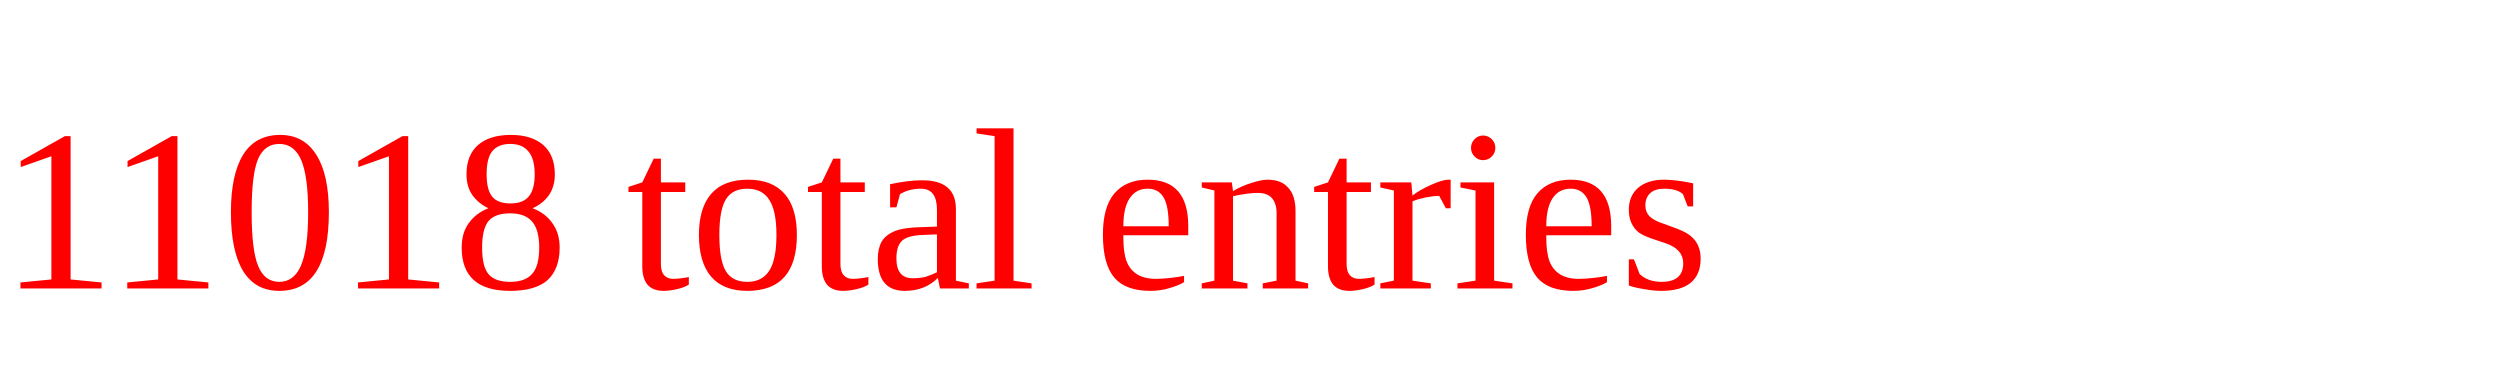
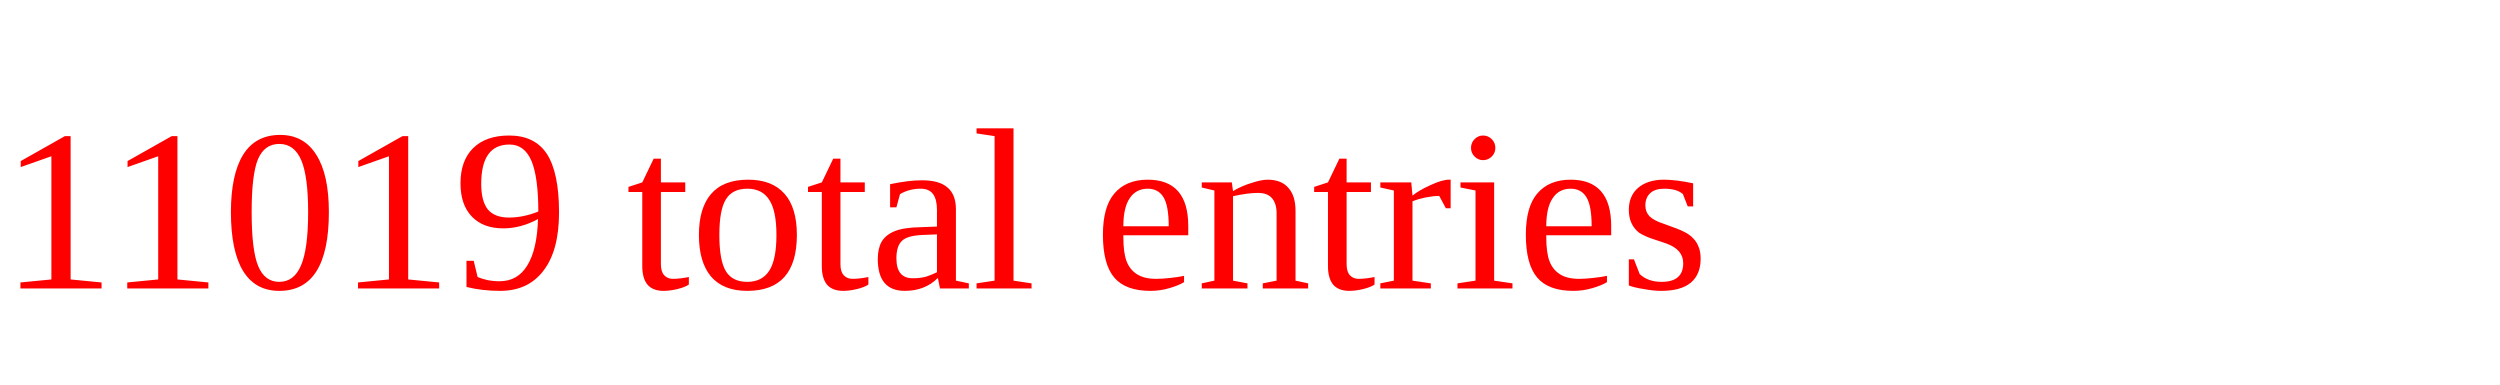
<svg xmlns="http://www.w3.org/2000/svg" height="20" width="130" version="1.1">
-   <text x="0" y="15" fill="red">11018 total entries</text>
+   <text x="0" y="15" fill="red">11019 total entries</text>
</svg>
